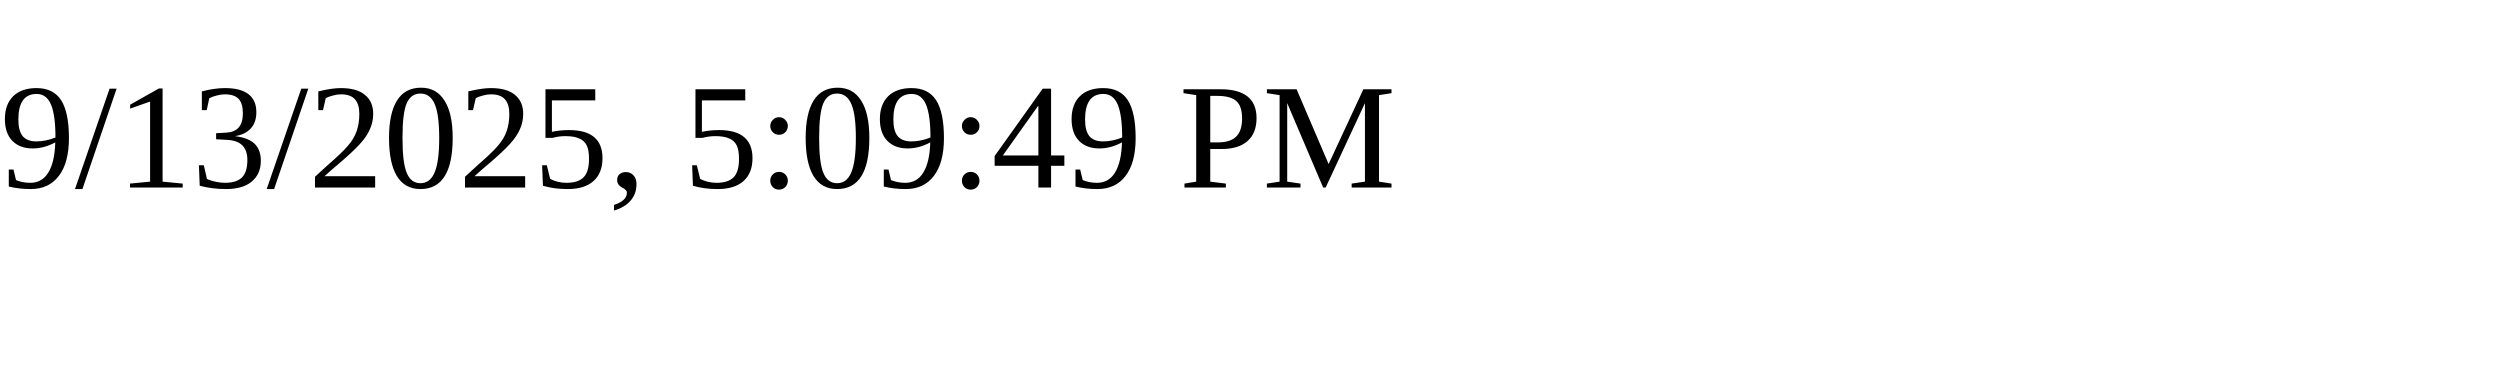
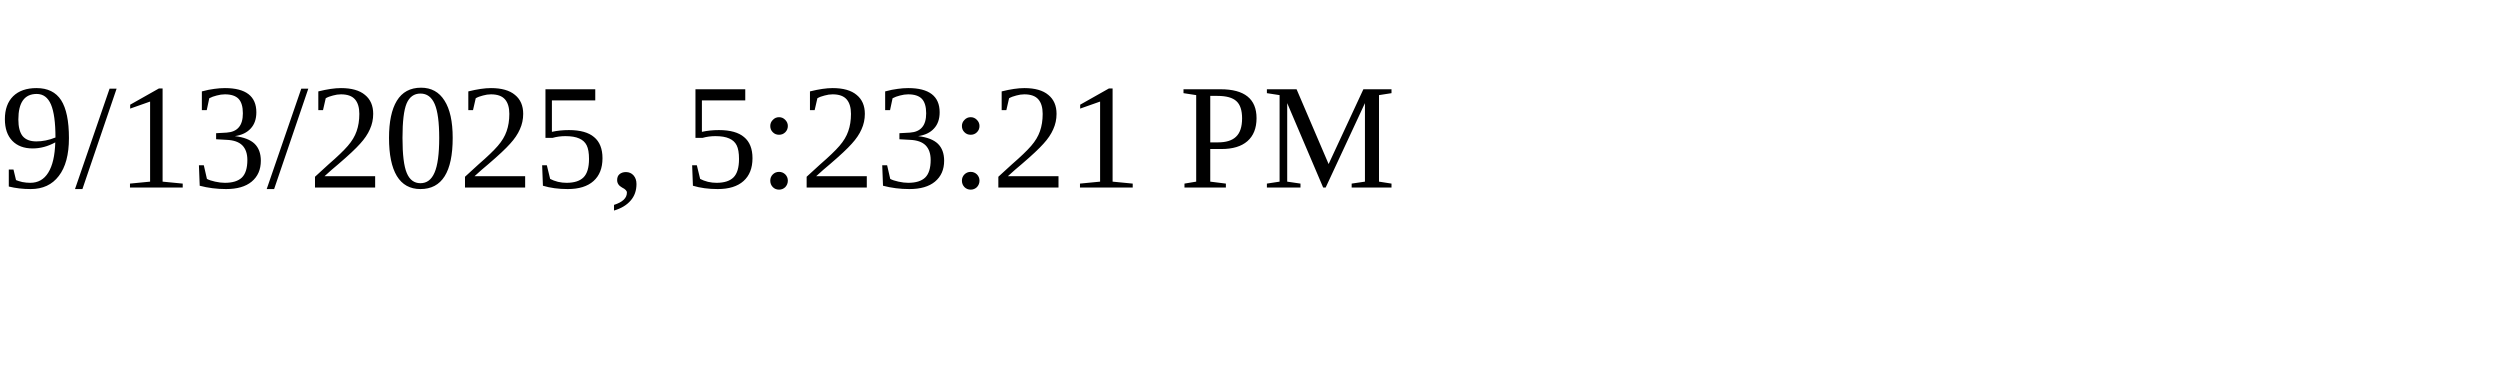
<svg xmlns="http://www.w3.org/2000/svg" height="30" width="200">
-   <text x="0" y="15">9/13/2025, 5:09:49 PM</text>
+   <text x="0" y="15">9/13/2025, 5:23:21 PM</text>
</svg>
